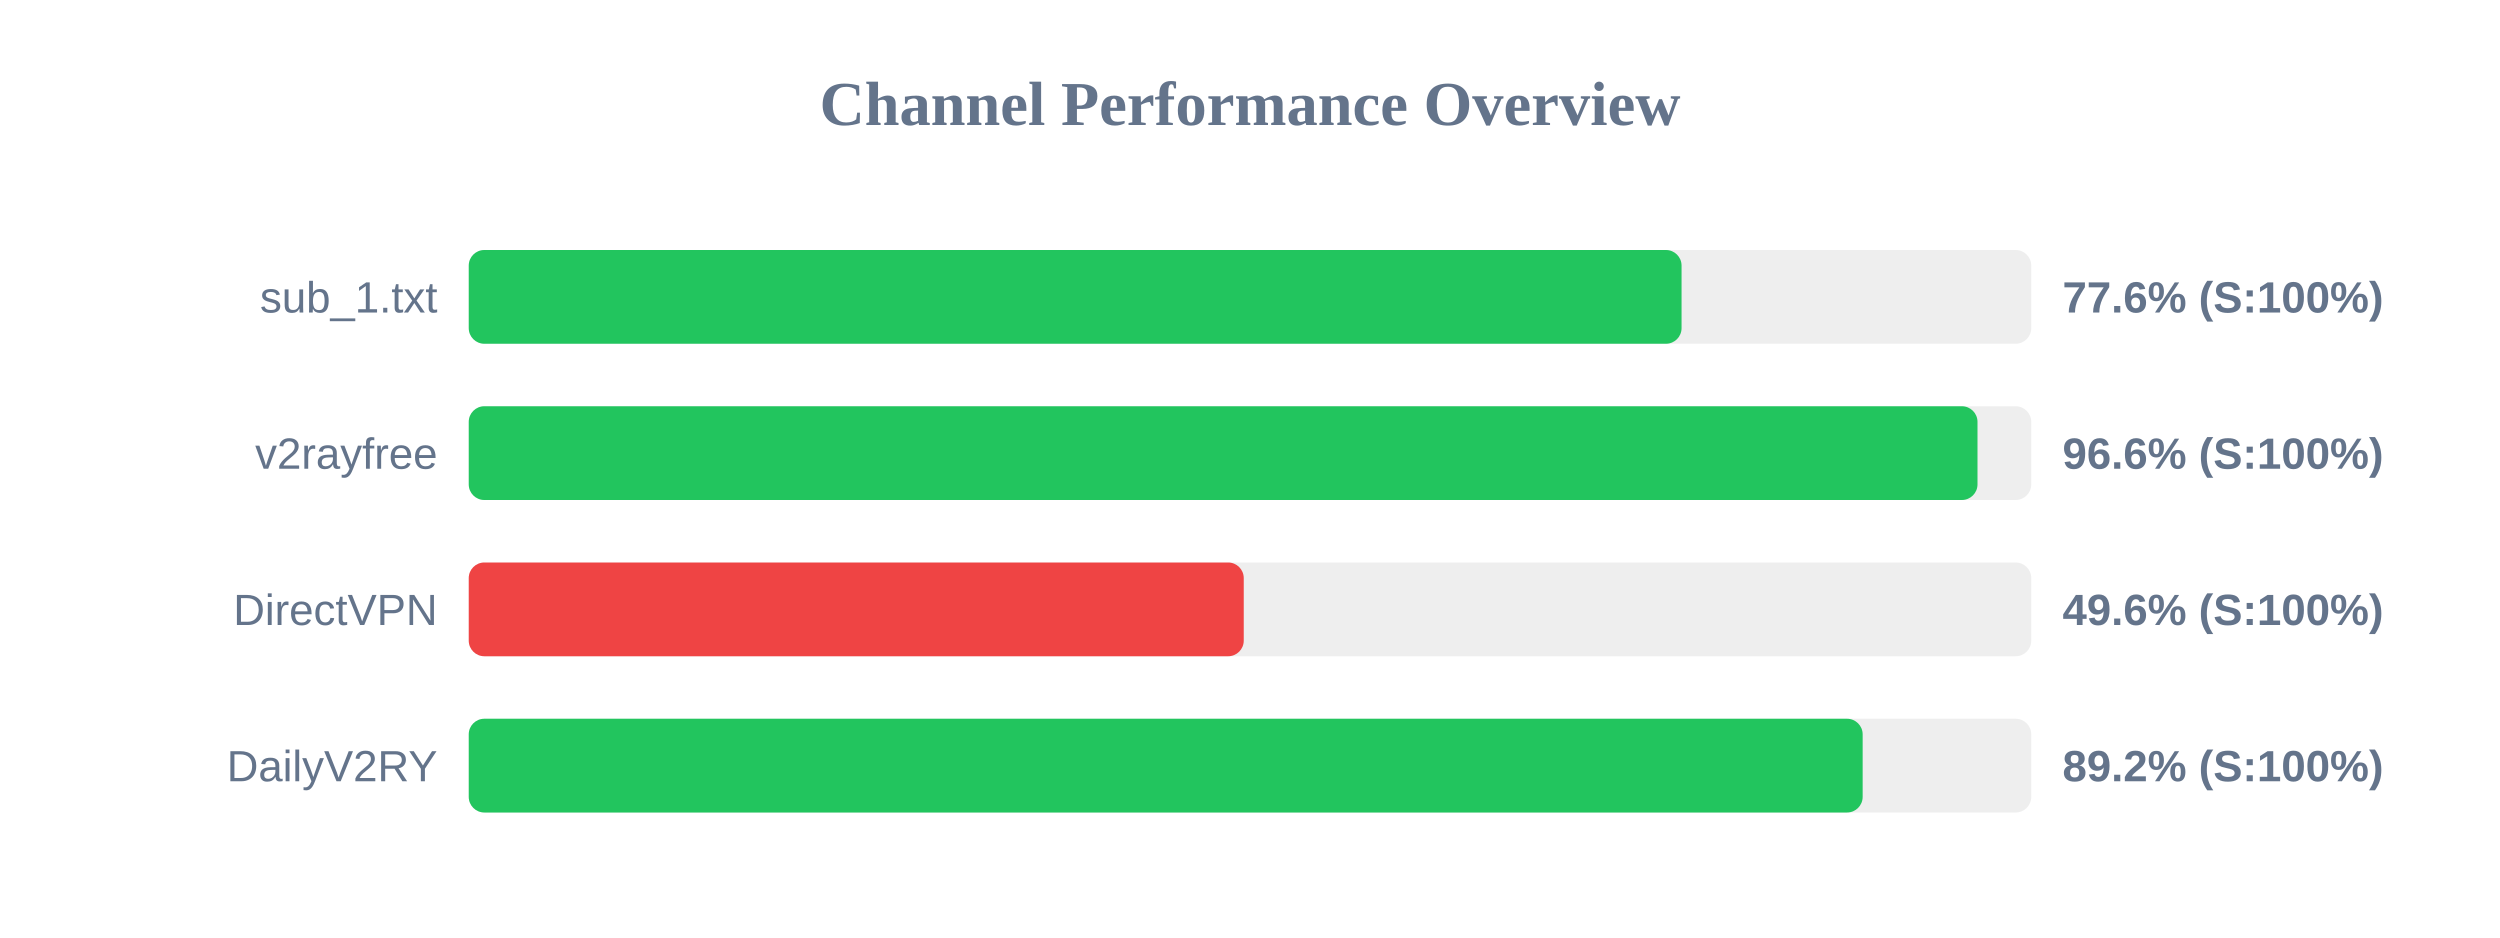
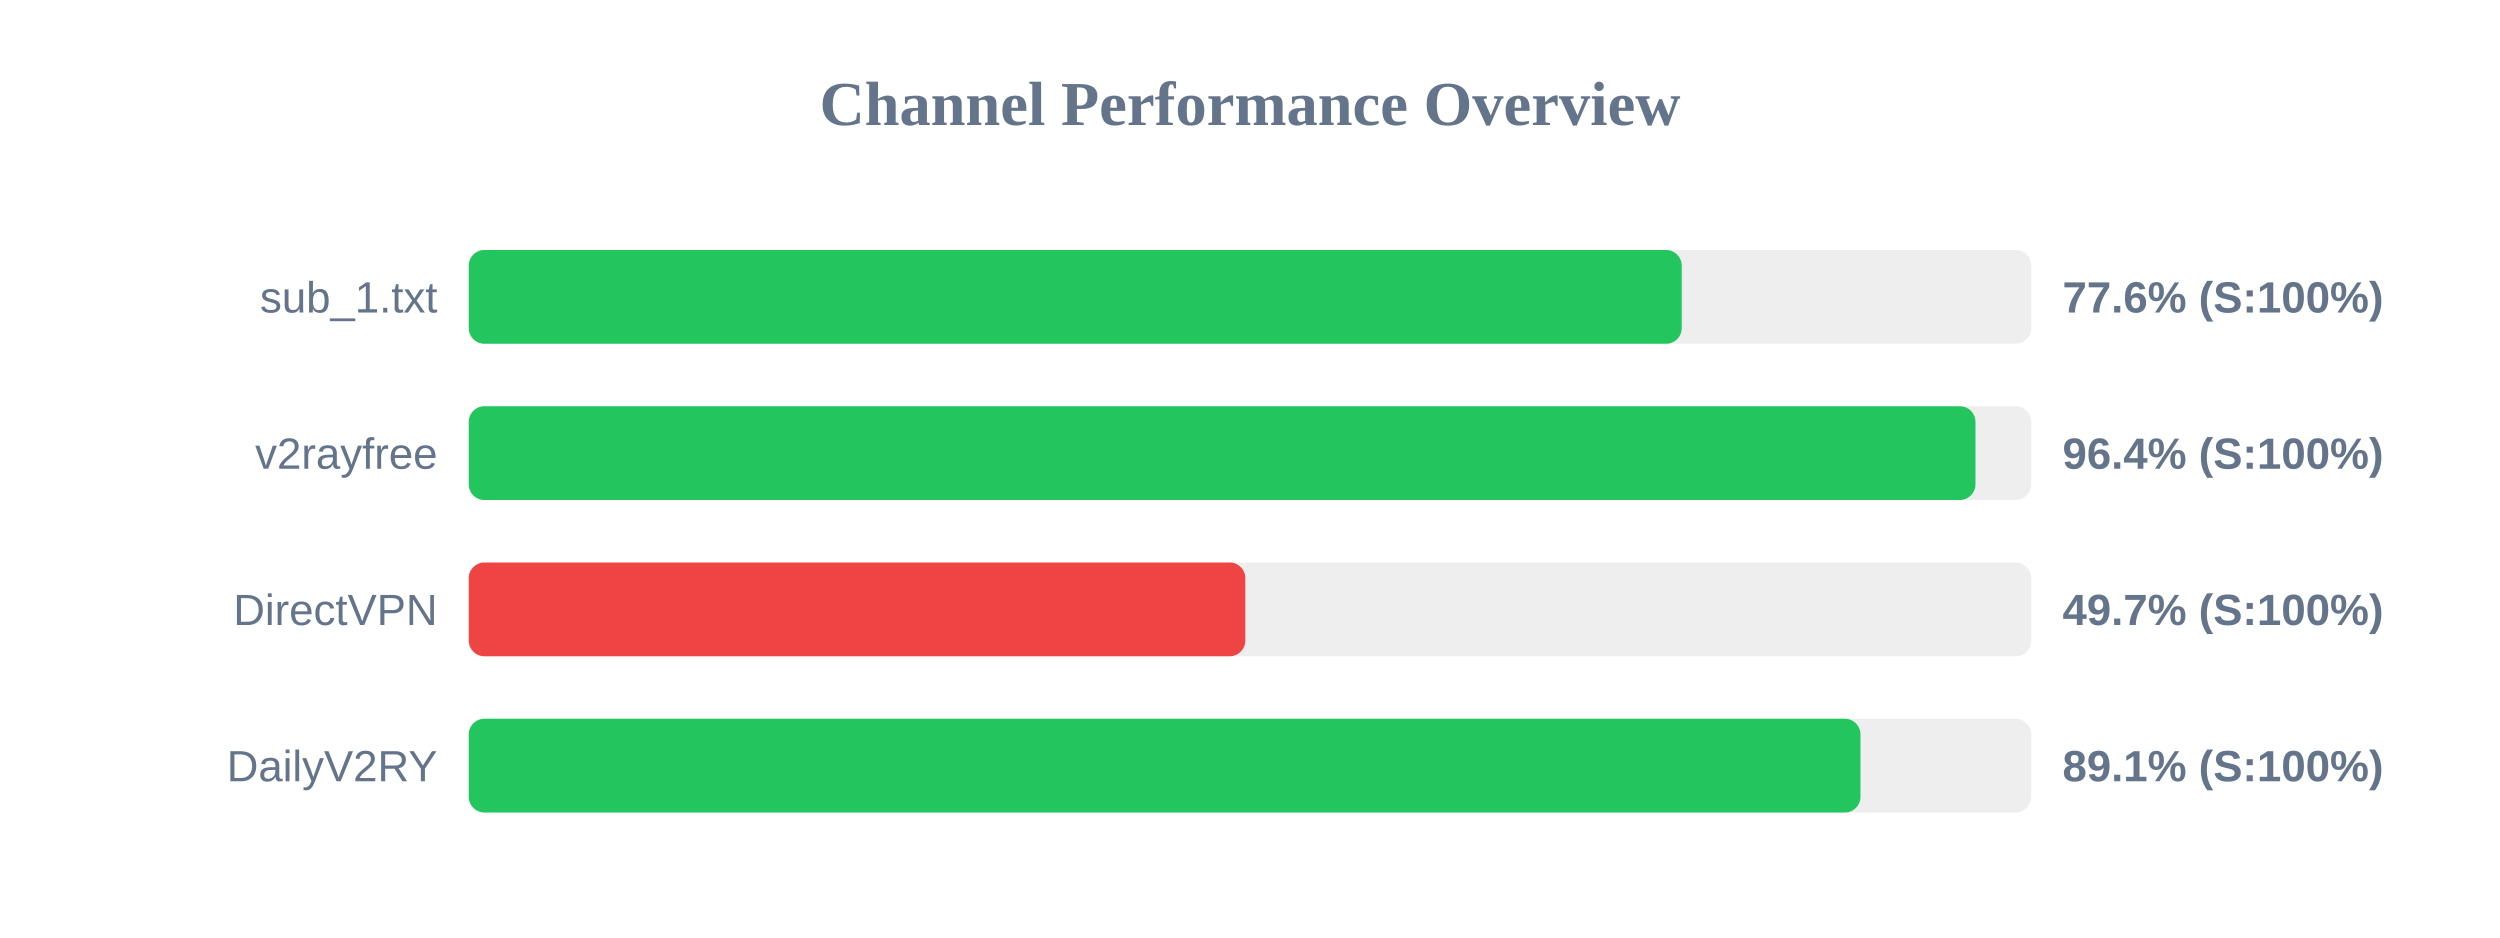
<svg xmlns="http://www.w3.org/2000/svg" width="800" height="300" version="1.1">
  <style>
        .row { font: 14px Arial; fill: #64748b; }
        .score { font: bold 14px Arial; fill: #64748b; }
    </style>
  <text x="400" y="40" text-anchor="middle" font-size="20px" font-weight="bold" fill="#64748b">Channel Performance Overview</text>
  <rect x="150" y="80" width="500" height="30" fill="#eee" rx="5" />
-   <rect x="150" y="80" width="388.1" height="30" fill="#22c55e" rx="5" />
+   <rect x="150" y="80" width="388.15" height="30" fill="#22c55e" rx="5" />
  <text x="140" y="100" text-anchor="end" class="row">sub_1.txt</text>
  <text x="660" y="100" text-anchor="start" class="score">77.6% (S:100%)</text>
  <rect x="150" y="130" width="500" height="30" fill="#eee" rx="5" />
-   <rect x="150" y="130" width="482.8" height="30" fill="#22c55e" rx="5" />
+   <rect x="150" y="130" width="482.15" height="30" fill="#22c55e" rx="5" />
  <text x="140" y="150" text-anchor="end" class="row">v2rayfree</text>
-   <text x="660" y="150" text-anchor="start" class="score">96.6% (S:100%)</text>
+   <text x="660" y="150" text-anchor="start" class="score">96.4% (S:100%)</text>
  <rect x="150" y="180" width="500" height="30" fill="#eee" rx="5" />
-   <rect x="150" y="180" width="248.0" height="30" fill="#ef4444" rx="5" />
+   <rect x="150" y="180" width="248.5" height="30" fill="#ef4444" rx="5" />
  <text x="140" y="200" text-anchor="end" class="row">DirectVPN</text>
-   <text x="660" y="200" text-anchor="start" class="score">49.6% (S:100%)</text>
+   <text x="660" y="200" text-anchor="start" class="score">49.7% (S:100%)</text>
  <rect x="150" y="230" width="500" height="30" fill="#eee" rx="5" />
-   <rect x="150" y="230" width="446.05" height="30" fill="#22c55e" rx="5" />
+   <rect x="150" y="230" width="445.35" height="30" fill="#22c55e" rx="5" />
  <text x="140" y="250" text-anchor="end" class="row">DailyV2RY</text>
-   <text x="660" y="250" text-anchor="start" class="score">89.2% (S:100%)</text>
+   <text x="660" y="250" text-anchor="start" class="score">89.1% (S:100%)</text>
</svg>
